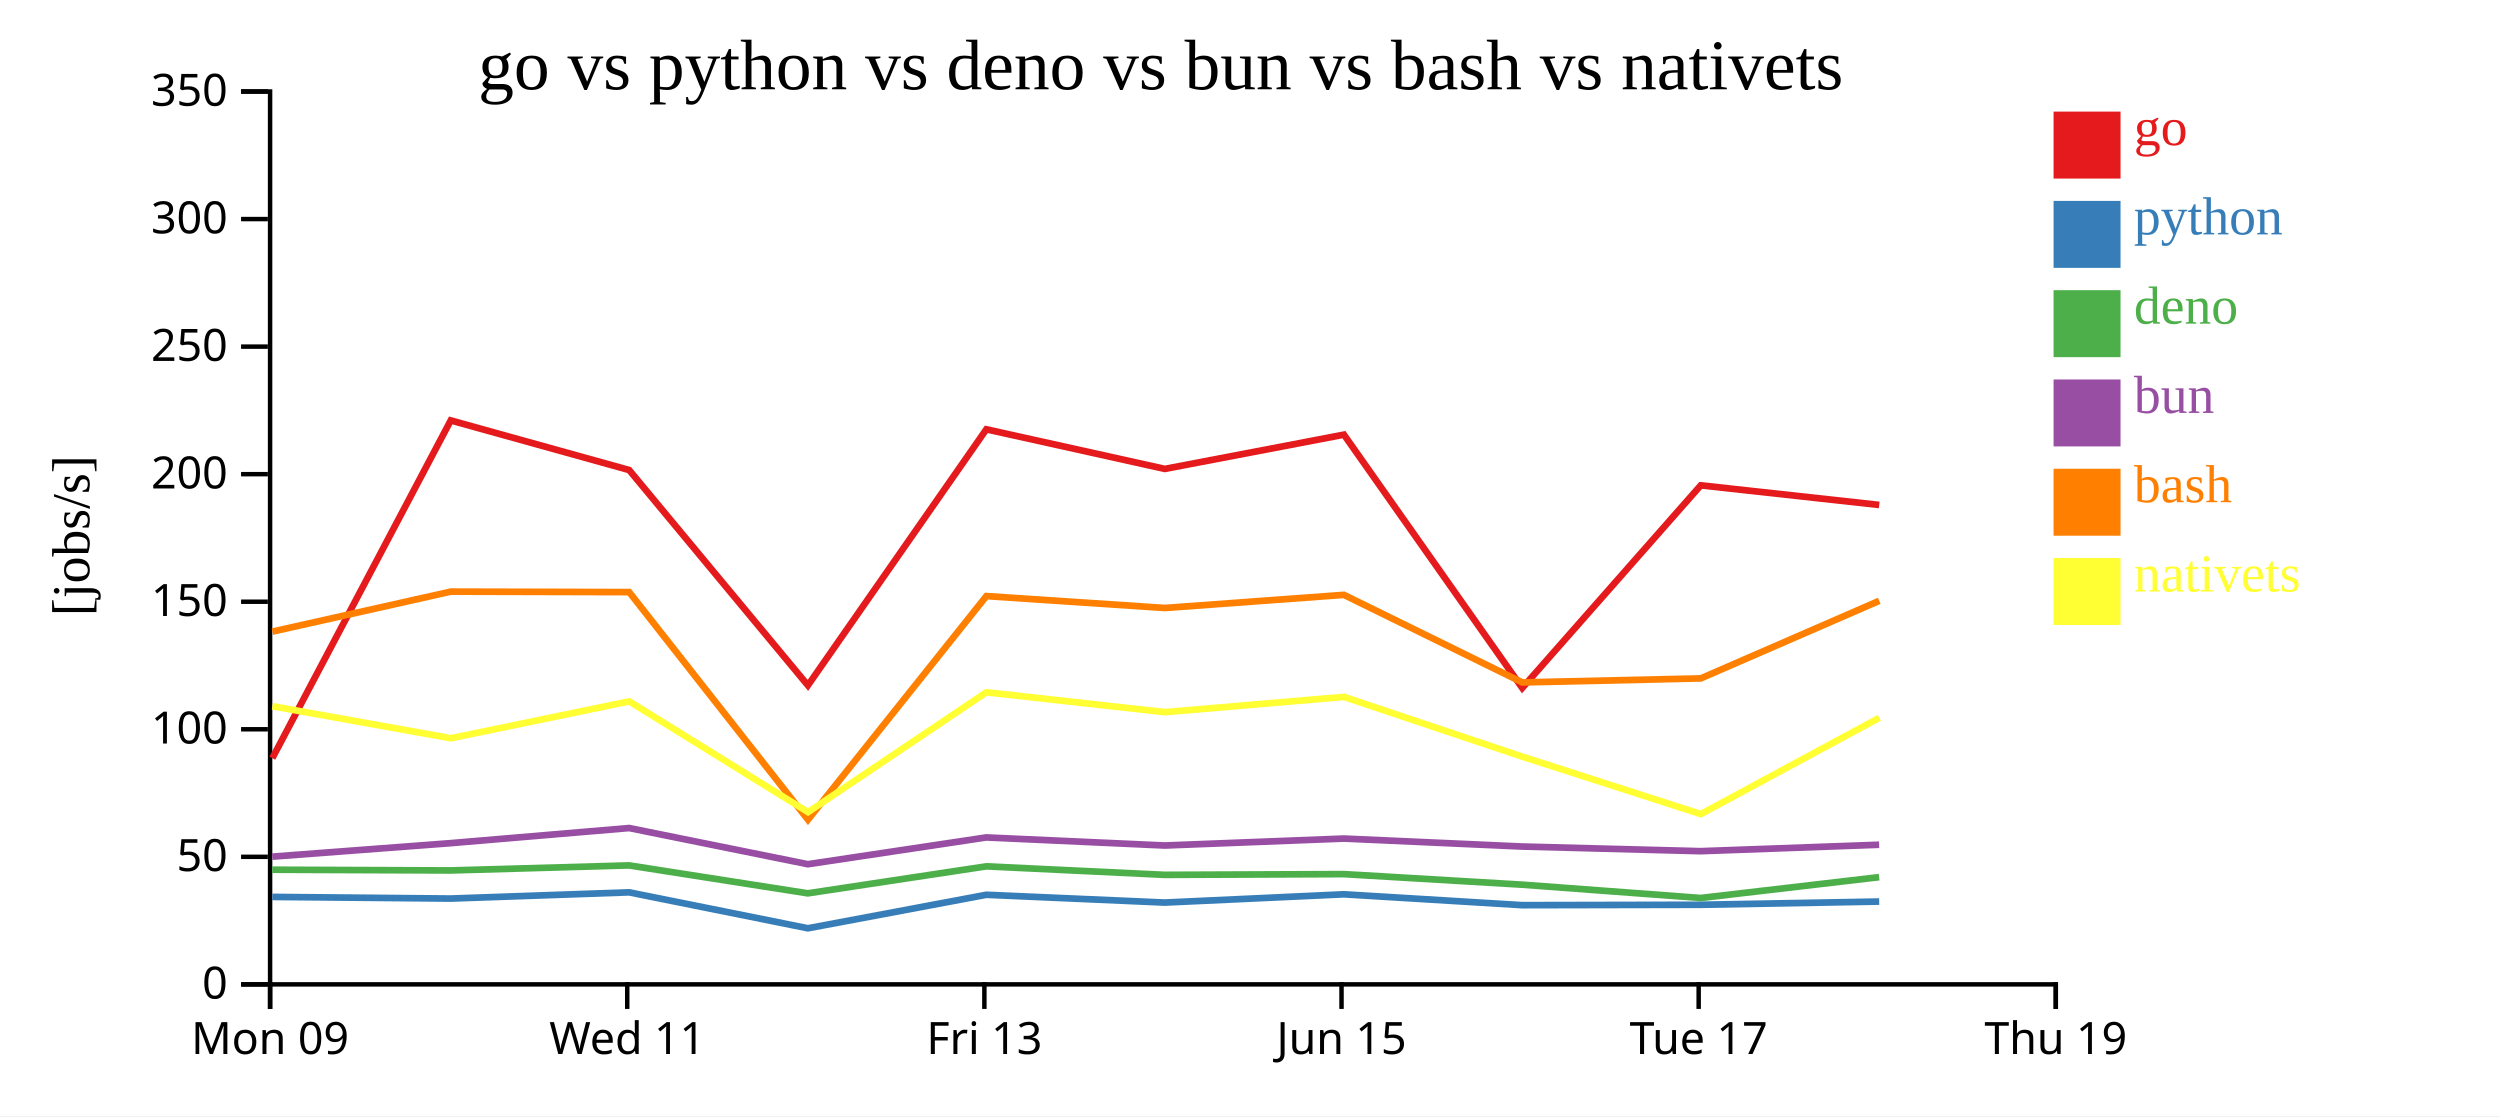
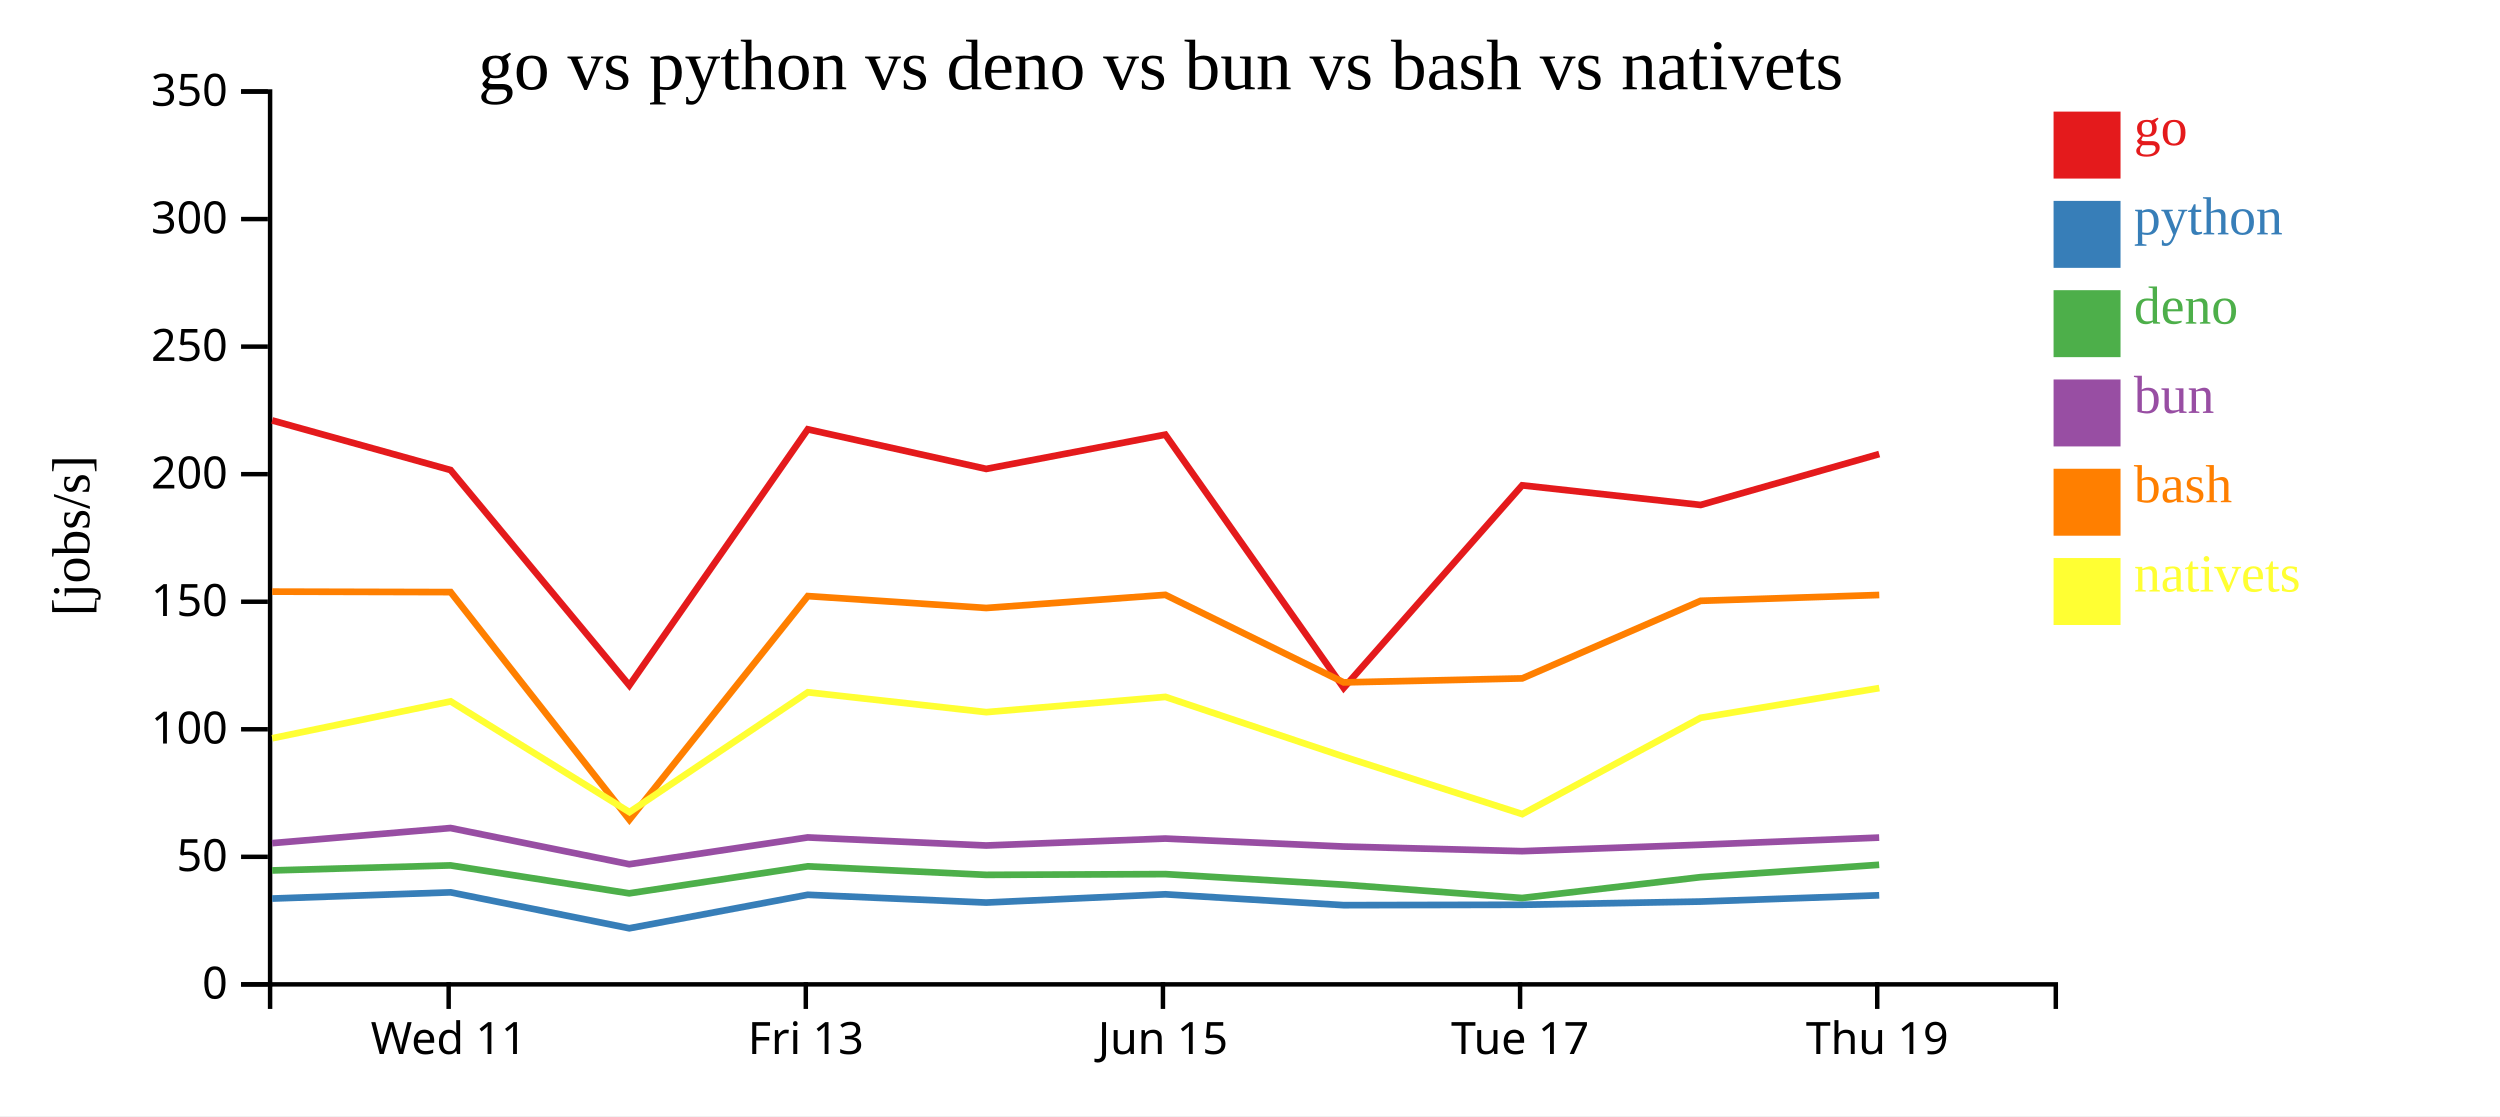
<svg xmlns="http://www.w3.org/2000/svg" width="560" height="250">
  <rect width="100%" height="100%" fill="white" />
  <g transform="translate(60,20)">
    <g transform="translate(0,200)" fill="none" font-size="10" font-family="sans-serif" text-anchor="middle">
      <path class="domain" stroke="currentColor" d="M0.5,6V0.5H400.5V6" />
-       <g class="tick" opacity="1" transform="translate(0.5,0)">
-         <line stroke="currentColor" y2="6" />
-         <text fill="currentColor" y="9" dy="0.71em">Mon 09</text>
-       </g>
-       <g class="tick" opacity="1" transform="translate(80.5,0)">
+       <g class="tick" opacity="1" transform="translate(40.5,0)">
        <line stroke="currentColor" y2="6" />
        <text fill="currentColor" y="9" dy="0.71em">Wed 11</text>
      </g>
-       <g class="tick" opacity="1" transform="translate(160.5,0)">
+       <g class="tick" opacity="1" transform="translate(120.5,0)">
        <line stroke="currentColor" y2="6" />
        <text fill="currentColor" y="9" dy="0.71em">Fri 13</text>
      </g>
-       <g class="tick" opacity="1" transform="translate(240.5,0)">
+       <g class="tick" opacity="1" transform="translate(200.5,0)">
        <line stroke="currentColor" y2="6" />
        <text fill="currentColor" y="9" dy="0.71em">Jun 15</text>
      </g>
-       <g class="tick" opacity="1" transform="translate(320.5,0)">
+       <g class="tick" opacity="1" transform="translate(280.5,0)">
        <line stroke="currentColor" y2="6" />
        <text fill="currentColor" y="9" dy="0.71em">Tue 17</text>
      </g>
-       <g class="tick" opacity="1" transform="translate(400.5,0)">
+       <g class="tick" opacity="1" transform="translate(360.5,0)">
        <line stroke="currentColor" y2="6" />
        <text fill="currentColor" y="9" dy="0.71em">Thu 19</text>
      </g>
    </g>
    <g fill="none" font-size="10" font-family="sans-serif" text-anchor="end">
      <path class="domain" stroke="currentColor" d="M-6,200.5H0.5V0.5H-6" />
      <g class="tick" opacity="1" transform="translate(0,200.5)">
        <line stroke="currentColor" x2="-6" />
        <text fill="currentColor" x="-9" dy="0.32em">0</text>
      </g>
      <g class="tick" opacity="1" transform="translate(0,171.9286)">
        <line stroke="currentColor" x2="-6" />
        <text fill="currentColor" x="-9" dy="0.32em">50</text>
      </g>
      <g class="tick" opacity="1" transform="translate(0,143.3571)">
        <line stroke="currentColor" x2="-6" />
        <text fill="currentColor" x="-9" dy="0.32em">100</text>
      </g>
      <g class="tick" opacity="1" transform="translate(0,114.7857)">
        <line stroke="currentColor" x2="-6" />
        <text fill="currentColor" x="-9" dy="0.32em">150</text>
      </g>
      <g class="tick" opacity="1" transform="translate(0,86.21429)">
        <line stroke="currentColor" x2="-6" />
        <text fill="currentColor" x="-9" dy="0.32em">200</text>
      </g>
      <g class="tick" opacity="1" transform="translate(0,57.64286)">
        <line stroke="currentColor" x2="-6" />
        <text fill="currentColor" x="-9" dy="0.32em">250</text>
      </g>
      <g class="tick" opacity="1" transform="translate(0,29.07143)">
        <line stroke="currentColor" x2="-6" />
        <text fill="currentColor" x="-9" dy="0.32em">300</text>
      </g>
      <g class="tick" opacity="1" transform="translate(0,0.5)">
        <line stroke="currentColor" x2="-6" />
        <text fill="currentColor" x="-9" dy="0.32em">350</text>
      </g>
    </g>
    <text text-anchor="middle" style="font-size: 12px" transform="rotate(-90)" y="-40" x="-100">[jobs/s]</text>
    <text text-anchor="middle" style="font-size: 16px" y="0" x="200">go vs python vs deno vs bun vs bash vs nativets</text>
-     <path class="line" fill="none" stroke="#e41a1c" stroke-width="1.5" d="M0.999,149.835L40.965,74.176L80.931,85.29L120.971,133.524L160.941,76.167L200.911,85.036L241.038,77.363L280.982,134.106L320.969,88.719L360.943,93.111" />
-     <path class="line" fill="none" stroke="#377eb8" stroke-width="1.5" d="M0.988,180.91L40.96,181.278L80.925,179.882L120.962,187.935L160.936,180.431L200.906,182.176L241.032,180.323L280.973,182.757L320.962,182.669L360.937,181.949" />
-     <path class="line" fill="none" stroke="#4daf4a" stroke-width="1.5" d="M0.975,174.818L40.948,174.979L80.914,173.85L120.945,180.106L160.924,174.061L200.893,175.968L241.021,175.801L280.96,178.168L320.949,181.15L360.924,176.482" />
-     <path class="line" fill="none" stroke="#984ea3" stroke-width="1.5" d="M0.98,171.89L40.952,168.866L80.918,165.481L120.95,173.587L160.929,167.584L200.898,169.393L241.025,167.839L280.965,169.624L320.954,170.663L360.929,169.222" />
-     <path class="line" fill="none" stroke="#ff7f00" stroke-width="1.5" d="M1.007,121.48L40.972,112.525L80.937,112.632L120.986,163.616L160.948,113.525L200.918,116.188L241.044,113.249L280.991,132.86L320.977,131.961L360.95,114.585" />
-     <path class="line" fill="none" stroke="#ffff33" stroke-width="1.5" d="M1.015,138.191L40.981,145.368L80.946,137.109L121.001,161.916L160.956,135.072L200.927,139.522L241.053,136.107L281.001,149.494L320.991,162.358L360.959,140.785" />
+     <path class="line" fill="none" stroke="#e41a1c" stroke-width="1.5" d="M0.965,74.176L40.931,85.29L80.971,133.524L120.941,76.167L160.911,85.036L201.038,77.363L240.982,134.106L280.969,88.719L320.943,93.111L360.948,81.704" />
+     <path class="line" fill="none" stroke="#377eb8" stroke-width="1.5" d="M0.96,181.278L40.925,179.882L80.962,187.935L120.936,180.431L160.906,182.176L201.032,180.323L240.973,182.757L280.962,182.669L320.937,181.949L360.942,180.549" />
+     <path class="line" fill="none" stroke="#4daf4a" stroke-width="1.5" d="M0.948,174.979L40.914,173.85L80.945,180.106L120.924,174.061L160.893,175.968L201.021,175.801L240.96,178.168L280.949,181.15L320.924,176.482L360.931,173.713" />
+     <path class="line" fill="none" stroke="#984ea3" stroke-width="1.5" d="M0.952,168.866L40.918,165.481L80.95,173.587L120.929,167.584L160.898,169.393L201.025,167.839L240.965,169.624L280.954,170.663L320.929,169.222L360.935,167.621" />
+     <path class="line" fill="none" stroke="#ff7f00" stroke-width="1.5" d="M0.972,112.525L40.937,112.632L80.986,163.616L120.948,113.525L160.918,116.188L201.044,113.249L240.991,132.86L280.977,131.961L320.95,114.585L360.954,113.275" />
+     <path class="line" fill="none" stroke="#ffff33" stroke-width="1.5" d="M0.981,145.368L40.946,137.109L81.001,161.916L120.956,135.072L160.927,139.522L201.053,136.107L241.001,149.494L280.991,162.358L320.959,140.785L360.963,134.129" />
    <rect class="dot" x="400" y="5" width="15" height="15" style="fill: #e41a1c;" />
    <rect class="dot" x="400" y="25" width="15" height="15" style="fill: #377eb8;" />
    <rect class="dot" x="400" y="45" width="15" height="15" style="fill: #4daf4a;" />
    <rect class="dot" x="400" y="65" width="15" height="15" style="fill: #984ea3;" />
    <rect class="dot" x="400" y="85" width="15" height="15" style="fill: #ff7f00;" />
    <rect class="dot" x="400" y="105" width="15" height="15" style="fill: #ffff33;" />
    <text class="label" x="418" y="12.5" style="fill: #e41a1c; alignment-baseline: middle;" text-anchor="left">go</text>
    <text class="label" x="418" y="32.5" style="fill: #377eb8; alignment-baseline: middle;" text-anchor="left">python</text>
    <text class="label" x="418" y="52.5" style="fill: #4daf4a; alignment-baseline: middle;" text-anchor="left">deno</text>
    <text class="label" x="418" y="72.5" style="fill: #984ea3; alignment-baseline: middle;" text-anchor="left">bun</text>
    <text class="label" x="418" y="92.5" style="fill: #ff7f00; alignment-baseline: middle;" text-anchor="left">bash</text>
    <text class="label" x="418" y="112.5" style="fill: #ffff33; alignment-baseline: middle;" text-anchor="left">nativets</text>
  </g>
</svg>
